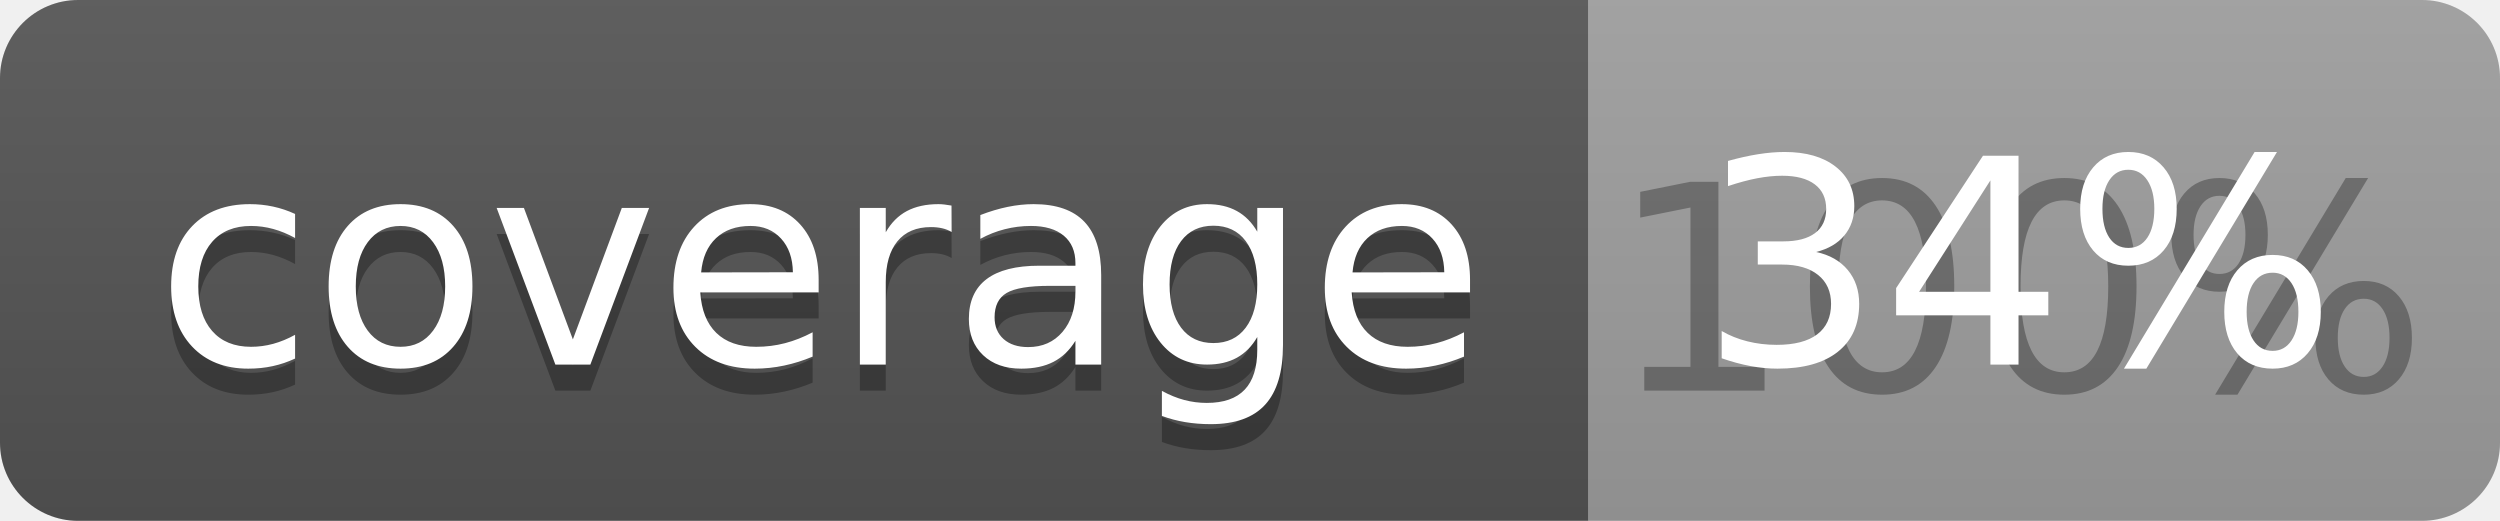
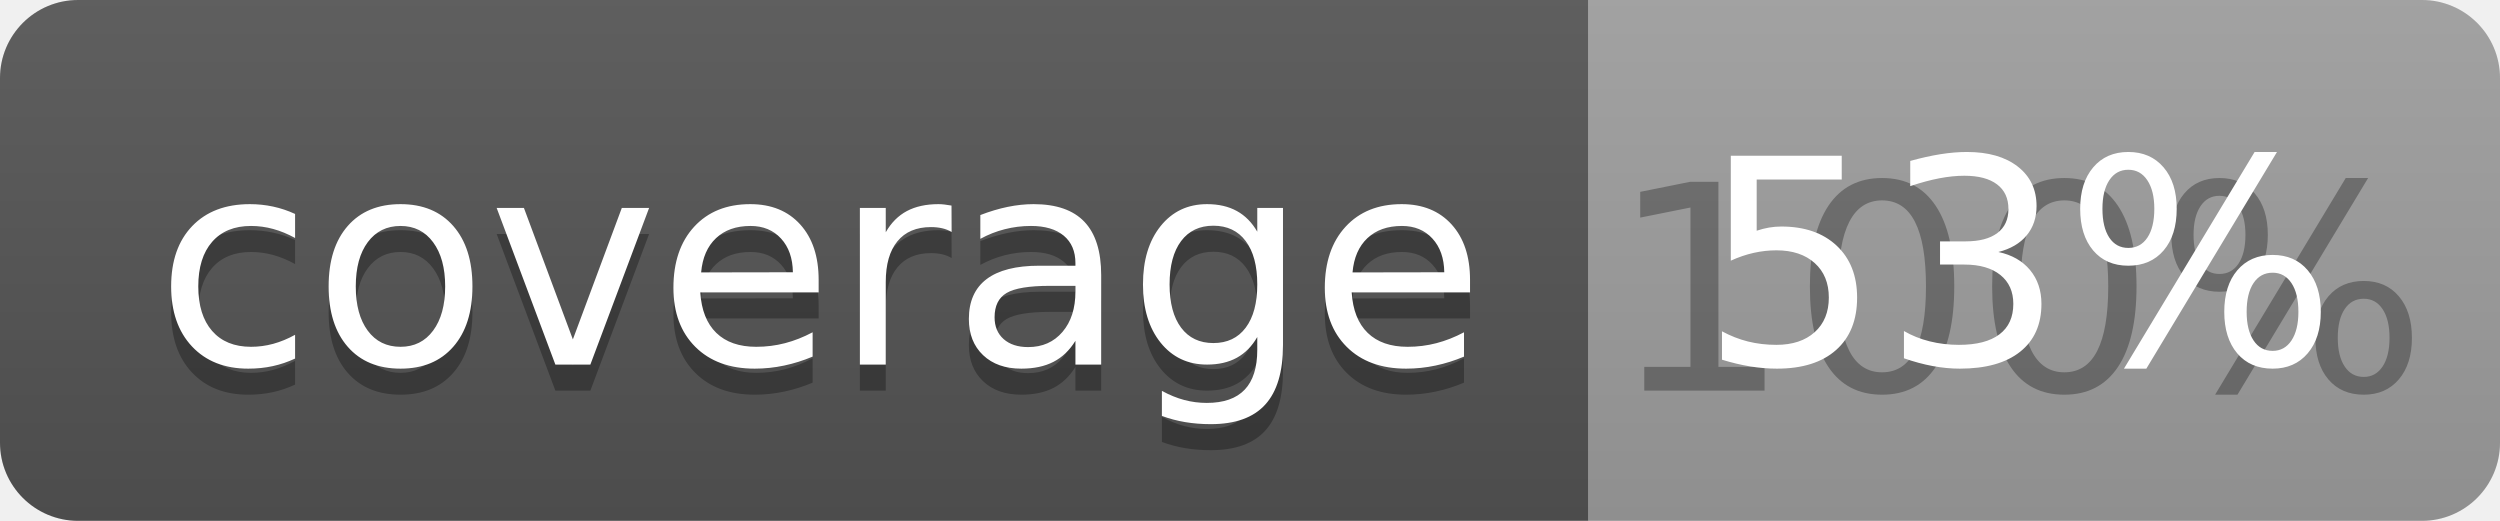
<svg xmlns="http://www.w3.org/2000/svg" width="96" height="20">
  <linearGradient id="b" x2="0" y2="100%">
    <stop offset="0" stop-color="#bbb" stop-opacity=".1" />
    <stop offset="1" stop-opacity=".1" />
  </linearGradient>
  <clipPath id="a">
    <rect width="96" height="20" rx="3" fill="#fff" />
  </clipPath>
  <g clip-path="url(#a)">
    <path fill="#555" d="M0 0h61v20H0z" />
    <path fill="#9F9F9F" d="M61 0h35v20H61z" />
    <path fill="url(#b)" d="M0 0h96v20H0z" />
  </g>
  <g fill="#fff" text-anchor="middle" font-family="DejaVu Sans,Verdana,Geneva,sans-serif" font-size="110">
    <text x="315" y="150" fill="#010101" fill-opacity=".3" transform="scale(.1)" textLength="510">coverage</text>
    <text x="315" y="140" transform="scale(.1)" textLength="510">coverage</text>
    <text x="775" y="150" fill="#010101" fill-opacity=".3" transform="scale(.1)" textLength="250">100%</text>
-     <text x="775" y="140" transform="scale(.1)" textLength="250">34%</text>
+     <text x="775" y="140" transform="scale(.1)" textLength="250">53%</text>
  </g>
</svg>
